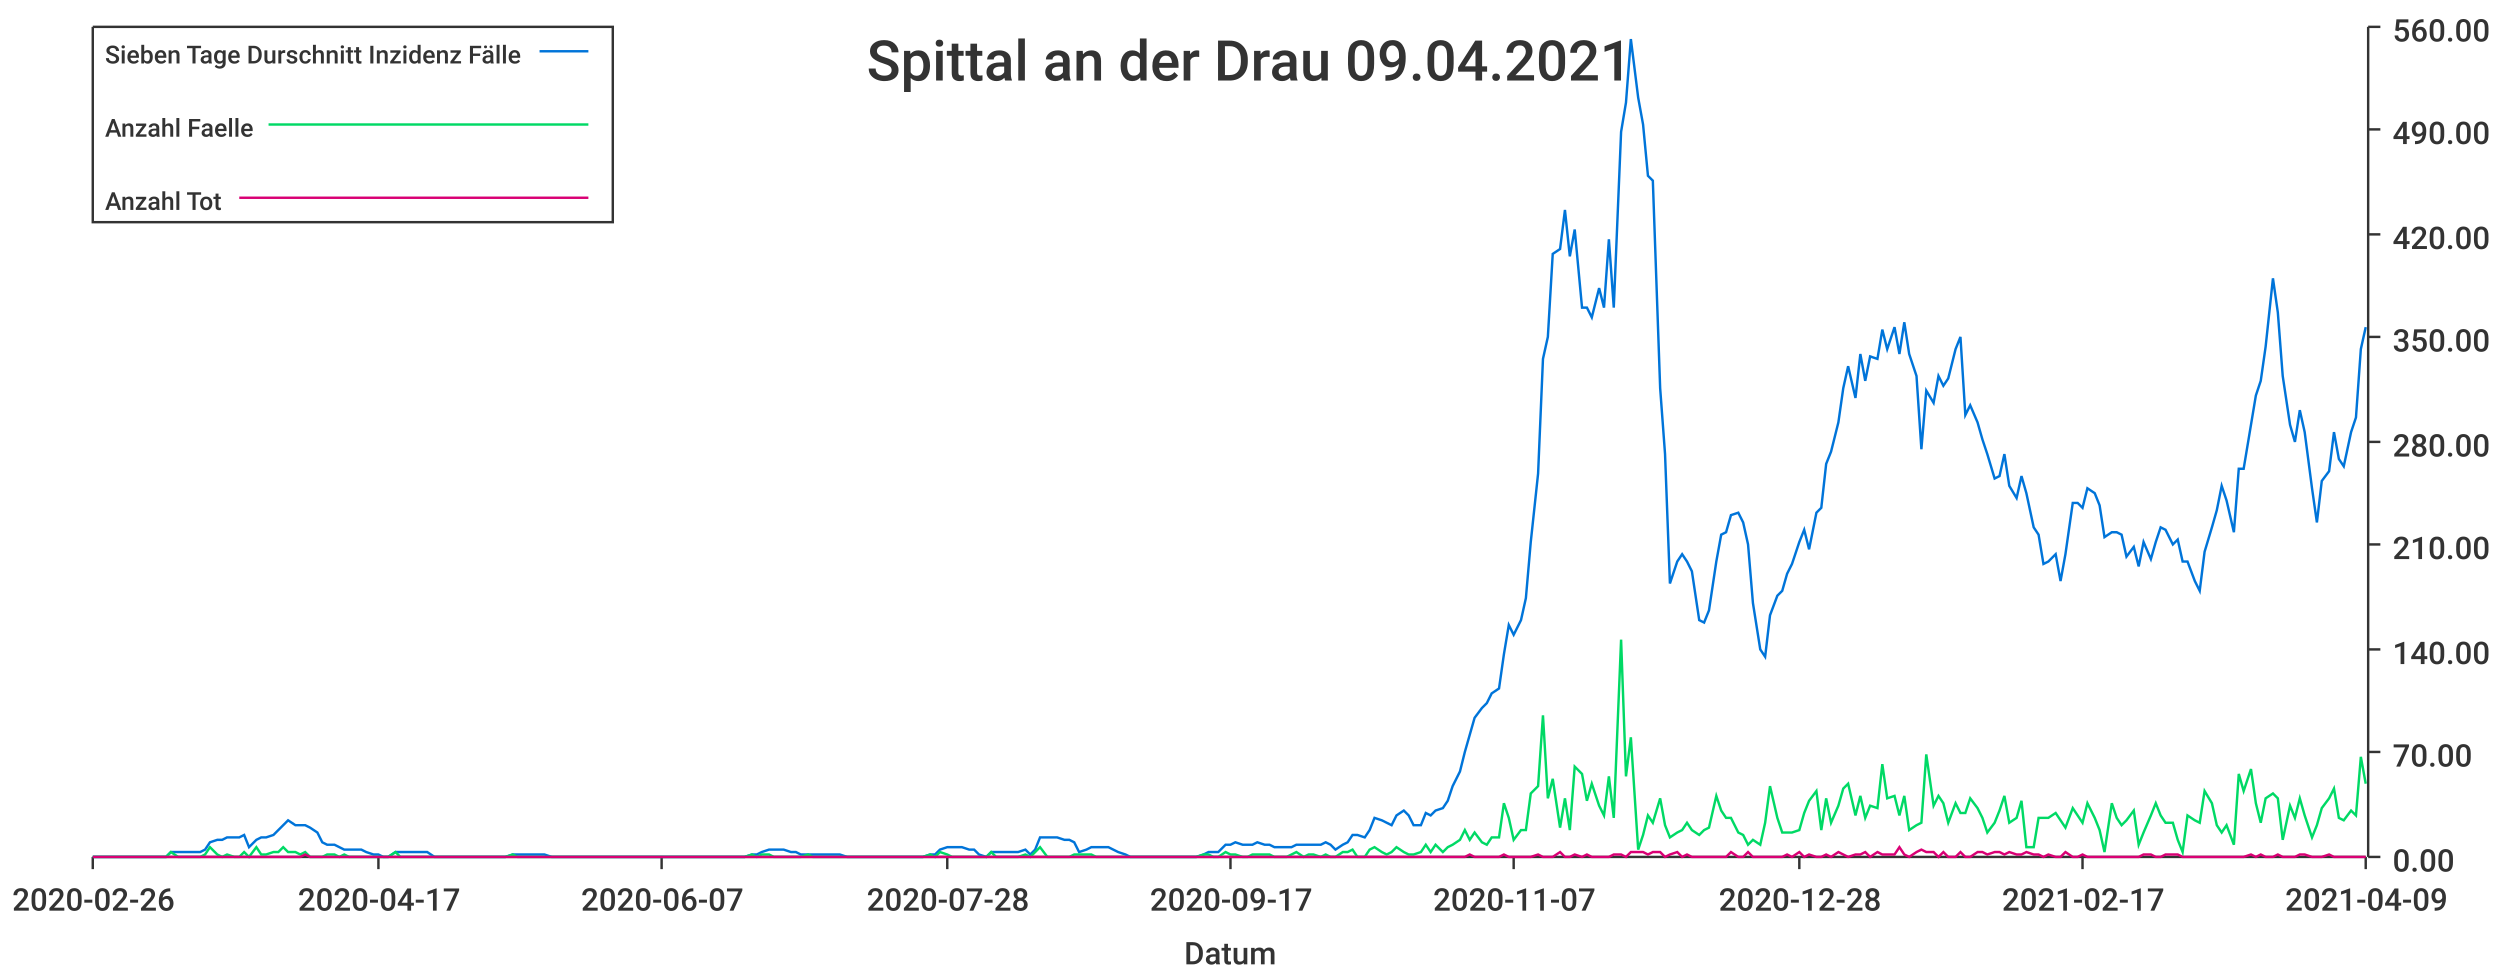
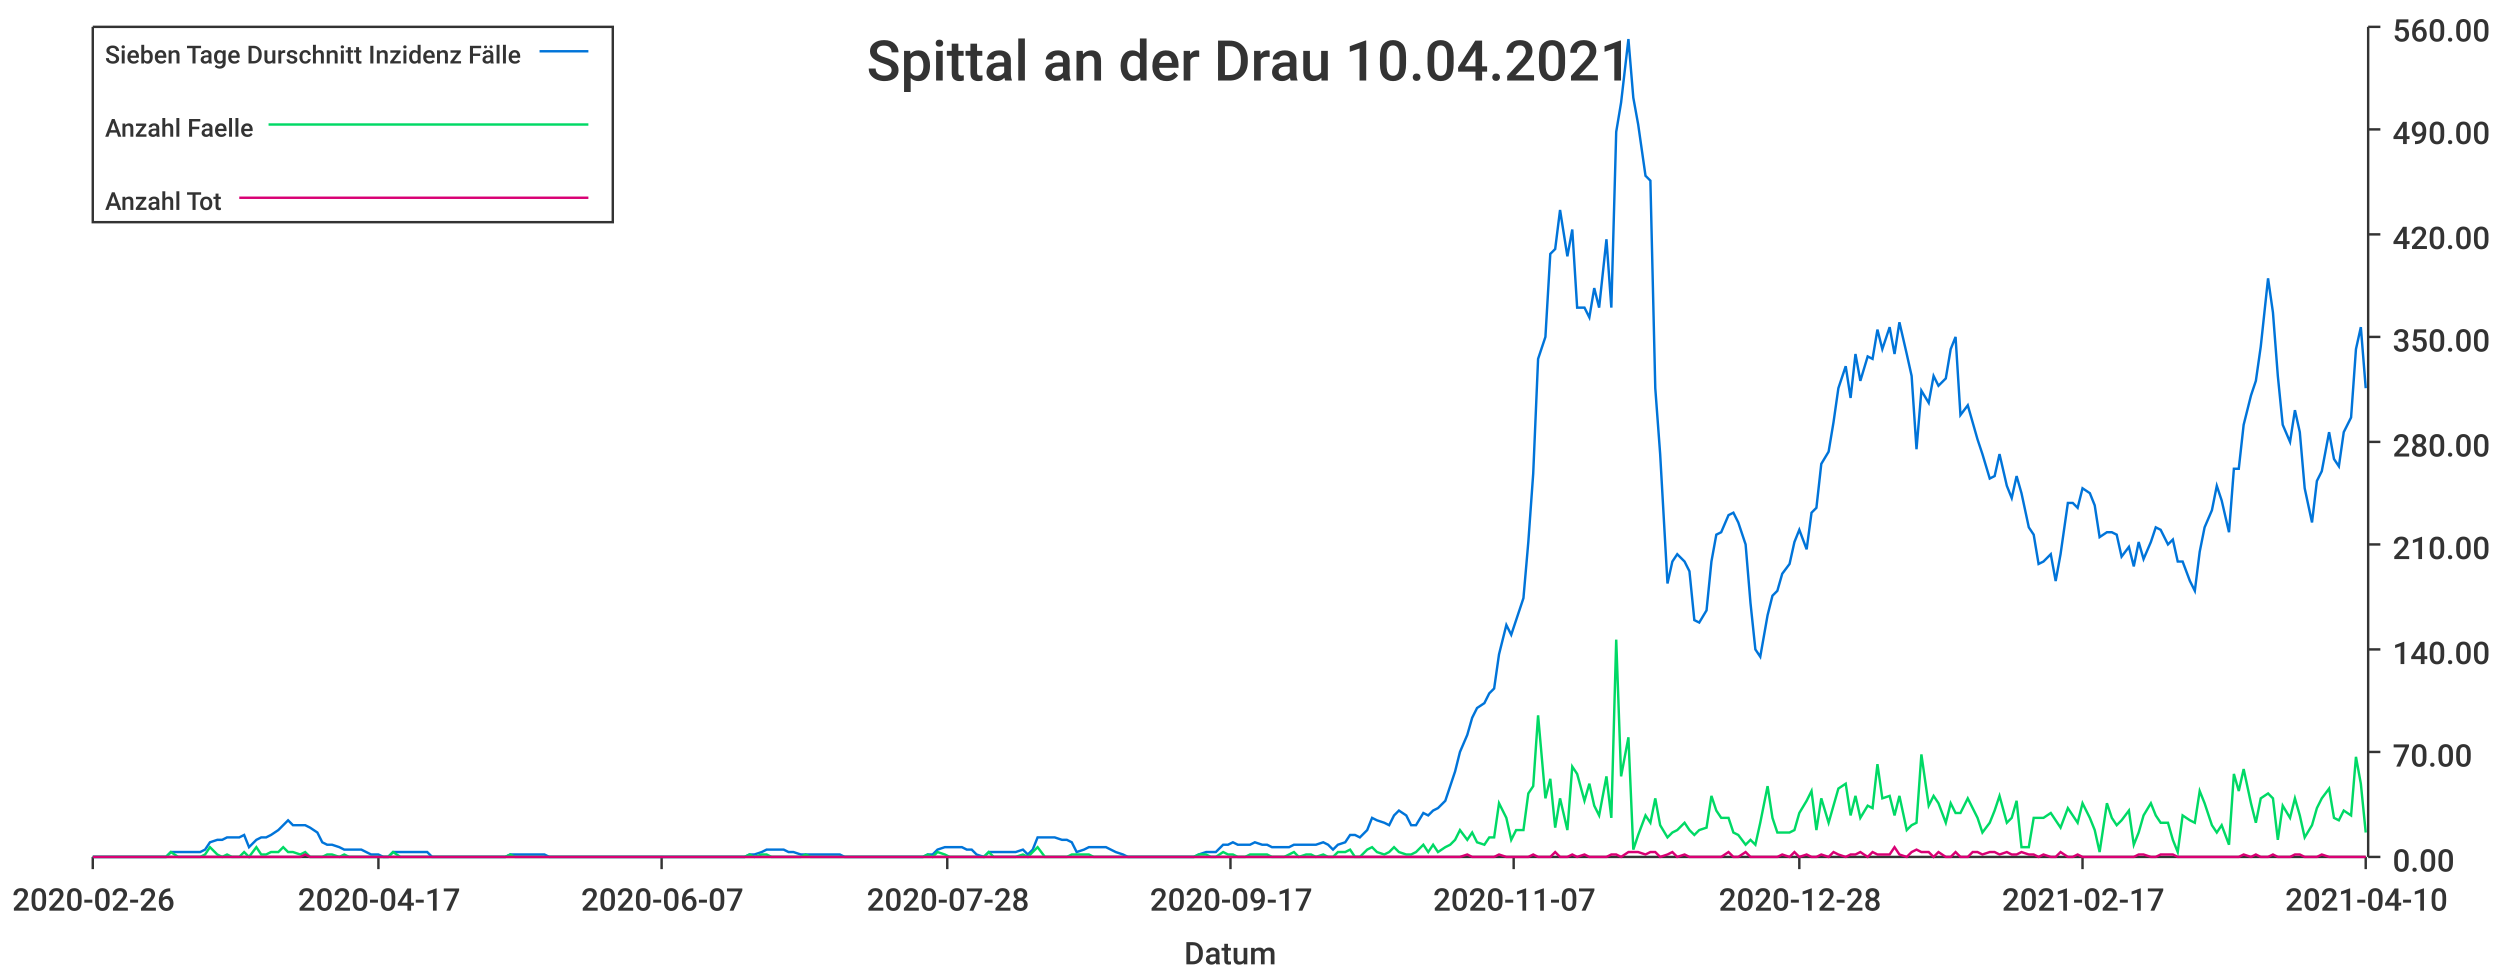
<svg xmlns="http://www.w3.org/2000/svg" width="1024" height="400">\n<path d="M 0 0 L 1024 0 L 1024 400 L 0 400 L 0 0" style="stroke-width:0;stroke:rgba(255,255,255,1.0);fill:rgba(255,255,255,1.0)" />
  <path d="M 38 11 L 969 11 L 969 351 L 38 351 L 38 11" style="stroke-width:0;stroke:rgba(255,255,255,1.0);fill:rgba(255,255,255,1.0)" />
  <path d="M 38 351 L 969 351" style="stroke-width:1;stroke:rgba(51,51,51,1.0);fill:none" />
  <path d="M 38 351 L 38 356" style="stroke-width:1;stroke:rgba(51,51,51,1.0);fill:none" />
  <text x="5" y="373" style="stroke-width:0;stroke:none;fill:rgba(51,51,51,1.0);font-size:12.8px;font-family:'Roboto Medium',sans-serif">2020-02-26</text>
  <path d="M 155 351 L 155 356" style="stroke-width:1;stroke:rgba(51,51,51,1.0);fill:none" />
  <text x="122" y="373" style="stroke-width:0;stroke:none;fill:rgba(51,51,51,1.0);font-size:12.8px;font-family:'Roboto Medium',sans-serif">2020-04-17</text>
  <path d="M 271 351 L 271 356" style="stroke-width:1;stroke:rgba(51,51,51,1.0);fill:none" />
  <text x="238" y="373" style="stroke-width:0;stroke:none;fill:rgba(51,51,51,1.0);font-size:12.8px;font-family:'Roboto Medium',sans-serif">2020-06-07</text>
  <path d="M 388 351 L 388 356" style="stroke-width:1;stroke:rgba(51,51,51,1.0);fill:none" />
  <text x="355" y="373" style="stroke-width:0;stroke:none;fill:rgba(51,51,51,1.0);font-size:12.8px;font-family:'Roboto Medium',sans-serif">2020-07-28</text>
  <path d="M 504 351 L 504 356" style="stroke-width:1;stroke:rgba(51,51,51,1.0);fill:none" />
  <text x="471" y="373" style="stroke-width:0;stroke:none;fill:rgba(51,51,51,1.0);font-size:12.8px;font-family:'Roboto Medium',sans-serif">2020-09-17</text>
  <path d="M 620 351 L 620 356" style="stroke-width:1;stroke:rgba(51,51,51,1.0);fill:none" />
  <text x="587" y="373" style="stroke-width:0;stroke:none;fill:rgba(51,51,51,1.0);font-size:12.8px;font-family:'Roboto Medium',sans-serif">2020-11-07</text>
  <path d="M 737 351 L 737 356" style="stroke-width:1;stroke:rgba(51,51,51,1.0);fill:none" />
  <text x="704" y="373" style="stroke-width:0;stroke:none;fill:rgba(51,51,51,1.0);font-size:12.8px;font-family:'Roboto Medium',sans-serif">2020-12-28</text>
  <path d="M 853 351 L 853 356" style="stroke-width:1;stroke:rgba(51,51,51,1.0);fill:none" />
  <text x="820" y="373" style="stroke-width:0;stroke:none;fill:rgba(51,51,51,1.0);font-size:12.8px;font-family:'Roboto Medium',sans-serif">2021-02-17</text>
  <path d="M 969 351 L 969 356" style="stroke-width:1;stroke:rgba(51,51,51,1.0);fill:none" />
-   <text x="936" y="373" style="stroke-width:0;stroke:none;fill:rgba(51,51,51,1.0);font-size:12.8px;font-family:'Roboto Medium',sans-serif">2021-04-09</text>
+   <text x="936" y="373" style="stroke-width:0;stroke:none;fill:rgba(51,51,51,1.0);font-size:12.8px;font-family:'Roboto Medium',sans-serif">2021-04-10</text>
  <text x="485" y="395" style="stroke-width:0;stroke:none;fill:rgba(51,51,51,1.0);font-size:12.8px;font-family:'Roboto Medium',sans-serif">Datum</text>
  <path d="M 970 351 L 970 11" style="stroke-width:1;stroke:rgba(51,51,51,1.0);fill:none" />
  <path d="M 970 351 L 975 351" style="stroke-width:1;stroke:rgba(51,51,51,1.0);fill:none" />
  <text x="980" y="357" style="stroke-width:0;stroke:none;fill:rgba(51,51,51,1.0);font-size:12.8px;font-family:'Roboto Medium',sans-serif">0.00</text>
  <path d="M 970 308 L 975 308" style="stroke-width:1;stroke:rgba(51,51,51,1.0);fill:none" />
  <text x="980" y="314" style="stroke-width:0;stroke:none;fill:rgba(51,51,51,1.0);font-size:12.8px;font-family:'Roboto Medium',sans-serif">70.00</text>
  <path d="M 970 266 L 975 266" style="stroke-width:1;stroke:rgba(51,51,51,1.0);fill:none" />
  <text x="980" y="272" style="stroke-width:0;stroke:none;fill:rgba(51,51,51,1.0);font-size:12.8px;font-family:'Roboto Medium',sans-serif">140.00</text>
  <path d="M 970 223 L 975 223" style="stroke-width:1;stroke:rgba(51,51,51,1.0);fill:none" />
  <text x="980" y="229" style="stroke-width:0;stroke:none;fill:rgba(51,51,51,1.0);font-size:12.8px;font-family:'Roboto Medium',sans-serif">210.00</text>
  <path d="M 970 181 L 975 181" style="stroke-width:1;stroke:rgba(51,51,51,1.0);fill:none" />
  <text x="980" y="187" style="stroke-width:0;stroke:none;fill:rgba(51,51,51,1.0);font-size:12.8px;font-family:'Roboto Medium',sans-serif">280.00</text>
  <path d="M 970 138 L 975 138" style="stroke-width:1;stroke:rgba(51,51,51,1.0);fill:none" />
  <text x="980" y="144" style="stroke-width:0;stroke:none;fill:rgba(51,51,51,1.0);font-size:12.8px;font-family:'Roboto Medium',sans-serif">350.00</text>
  <path d="M 970 96 L 975 96" style="stroke-width:1;stroke:rgba(51,51,51,1.0);fill:none" />
  <text x="980" y="102" style="stroke-width:0;stroke:none;fill:rgba(51,51,51,1.0);font-size:12.8px;font-family:'Roboto Medium',sans-serif">420.00</text>
  <path d="M 970 53 L 975 53" style="stroke-width:1;stroke:rgba(51,51,51,1.0);fill:none" />
  <text x="980" y="59" style="stroke-width:0;stroke:none;fill:rgba(51,51,51,1.0);font-size:12.8px;font-family:'Roboto Medium',sans-serif">490.00</text>
  <path d="M 970 11 L 975 11" style="stroke-width:1;stroke:rgba(51,51,51,1.0);fill:none" />
  <text x="980" y="17" style="stroke-width:0;stroke:none;fill:rgba(51,51,51,1.0);font-size:12.8px;font-family:'Roboto Medium',sans-serif">560.00</text>
-   <path d="M 38 351 L 41 351 L 43 351 L 45 351 L 48 351 L 50 351 L 52 351 L 54 351 L 57 351 L 59 351 L 61 351 L 64 351 L 66 351 L 68 351 L 70 349 L 73 349 L 75 349 L 77 349 L 80 349 L 82 349 L 84 348 L 86 345 L 89 344 L 91 344 L 93 343 L 96 343 L 98 343 L 100 342 L 102 347 L 105 344 L 107 343 L 109 343 L 112 342 L 114 340 L 116 338 L 118 336 L 121 338 L 123 338 L 125 338 L 127 339 L 130 341 L 132 345 L 134 346 L 137 346 L 139 347 L 141 348 L 143 348 L 146 348 L 148 348 L 150 349 L 153 350 L 155 350 L 157 351 L 159 351 L 162 349 L 164 349 L 166 349 L 169 349 L 171 349 L 173 349 L 175 349 L 178 351 L 180 351 L 182 351 L 185 351 L 187 351 L 189 351 L 191 351 L 194 351 L 196 351 L 198 351 L 201 351 L 203 351 L 205 351 L 207 351 L 210 350 L 212 350 L 214 350 L 216 350 L 219 350 L 221 350 L 223 350 L 226 351 L 228 351 L 230 351 L 232 351 L 235 351 L 237 351 L 239 351 L 242 351 L 244 351 L 246 351 L 248 351 L 251 351 L 253 351 L 255 351 L 258 351 L 260 351 L 262 351 L 264 351 L 267 351 L 269 351 L 271 351 L 274 351 L 276 351 L 278 351 L 280 351 L 283 351 L 285 351 L 287 351 L 290 351 L 292 351 L 294 351 L 296 351 L 299 351 L 301 351 L 303 351 L 305 351 L 308 350 L 310 350 L 312 349 L 315 348 L 317 348 L 319 348 L 321 348 L 324 349 L 326 349 L 328 350 L 331 350 L 333 350 L 335 350 L 337 350 L 340 350 L 342 350 L 344 350 L 347 351 L 349 351 L 351 351 L 353 351 L 356 351 L 358 351 L 360 351 L 363 351 L 365 351 L 367 351 L 369 351 L 372 351 L 374 351 L 376 351 L 378 351 L 381 350 L 383 350 L 385 348 L 388 347 L 390 347 L 392 347 L 394 347 L 397 348 L 399 348 L 401 350 L 404 351 L 406 349 L 408 349 L 410 349 L 413 349 L 415 349 L 417 349 L 420 348 L 422 350 L 424 348 L 426 343 L 429 343 L 431 343 L 433 343 L 436 344 L 438 344 L 440 345 L 442 349 L 445 348 L 447 347 L 449 347 L 452 347 L 454 347 L 456 348 L 458 349 L 461 350 L 463 351 L 465 351 L 467 351 L 470 351 L 472 351 L 474 351 L 477 351 L 479 351 L 481 351 L 483 351 L 486 351 L 488 351 L 490 351 L 493 350 L 495 349 L 497 349 L 499 349 L 502 346 L 504 346 L 506 345 L 509 346 L 511 346 L 513 346 L 515 345 L 518 346 L 520 346 L 522 347 L 525 347 L 527 347 L 529 347 L 531 346 L 534 346 L 536 346 L 538 346 L 541 346 L 543 345 L 545 346 L 547 348 L 550 346 L 552 345 L 554 342 L 556 342 L 559 343 L 561 340 L 563 335 L 566 336 L 568 337 L 570 338 L 572 334 L 575 332 L 577 334 L 579 338 L 582 338 L 584 333 L 586 334 L 588 332 L 591 331 L 593 328 L 595 322 L 598 316 L 600 308 L 602 301 L 604 294 L 607 290 L 609 288 L 611 284 L 614 282 L 616 268 L 618 256 L 620 260 L 623 254 L 625 245 L 627 222 L 630 194 L 632 147 L 634 138 L 636 104 L 639 102 L 641 86 L 643 105 L 645 94 L 648 126 L 650 126 L 652 130 L 655 118 L 657 126 L 659 98 L 661 126 L 664 54 L 666 42 L 668 16 L 671 40 L 673 51 L 675 72 L 677 74 L 680 159 L 682 186 L 684 239 L 687 230 L 689 227 L 691 230 L 693 234 L 696 254 L 698 255 L 700 250 L 703 230 L 705 219 L 707 218 L 709 211 L 712 210 L 714 214 L 716 223 L 718 247 L 721 266 L 723 269 L 725 252 L 728 244 L 730 242 L 732 235 L 734 231 L 737 222 L 739 217 L 741 225 L 744 210 L 746 208 L 748 190 L 750 185 L 753 173 L 755 159 L 757 150 L 760 163 L 762 145 L 764 156 L 766 146 L 769 147 L 771 135 L 773 143 L 776 134 L 778 145 L 780 132 L 782 145 L 785 154 L 787 184 L 789 160 L 792 165 L 794 154 L 796 158 L 798 155 L 801 143 L 803 138 L 805 170 L 807 166 L 810 173 L 812 180 L 814 186 L 817 196 L 819 195 L 821 186 L 823 199 L 826 204 L 828 195 L 830 202 L 833 216 L 835 219 L 837 231 L 839 230 L 842 227 L 844 238 L 846 227 L 849 206 L 851 206 L 853 208 L 855 200 L 858 202 L 860 207 L 862 220 L 865 218 L 867 218 L 869 219 L 871 228 L 874 224 L 876 232 L 878 222 L 881 229 L 883 222 L 885 216 L 887 217 L 890 223 L 892 221 L 894 230 L 896 230 L 899 238 L 901 242 L 903 226 L 906 216 L 908 209 L 910 199 L 912 205 L 915 218 L 917 192 L 919 192 L 922 174 L 924 162 L 926 156 L 928 142 L 931 114 L 933 128 L 935 154 L 938 174 L 940 181 L 942 168 L 944 177 L 947 200 L 949 214 L 951 197 L 954 193 L 956 177 L 958 188 L 960 191 L 963 177 L 965 171 L 967 143 L 969 134" style="stroke-width:1;stroke:rgba(0,116,217,1.0);fill:none" />
-   <path d="M 38 351 L 41 351 L 43 351 L 45 351 L 48 351 L 50 351 L 52 351 L 54 351 L 57 351 L 59 351 L 61 351 L 64 351 L 66 351 L 68 351 L 70 349 L 73 351 L 75 351 L 77 351 L 80 351 L 82 351 L 84 350 L 86 347 L 89 350 L 91 351 L 93 350 L 96 351 L 98 351 L 100 349 L 102 351 L 105 347 L 107 350 L 109 350 L 112 349 L 114 349 L 116 347 L 118 349 L 121 349 L 123 350 L 125 349 L 127 351 L 130 351 L 132 351 L 134 350 L 137 350 L 139 351 L 141 350 L 143 351 L 146 351 L 148 351 L 150 351 L 153 351 L 155 351 L 157 351 L 159 351 L 162 349 L 164 351 L 166 351 L 169 351 L 171 351 L 173 351 L 175 351 L 178 351 L 180 351 L 182 351 L 185 351 L 187 351 L 189 351 L 191 351 L 194 351 L 196 351 L 198 351 L 201 351 L 203 351 L 205 351 L 207 351 L 210 350 L 212 351 L 214 351 L 216 351 L 219 351 L 221 351 L 223 351 L 226 351 L 228 351 L 230 351 L 232 351 L 235 351 L 237 351 L 239 351 L 242 351 L 244 351 L 246 351 L 248 351 L 251 351 L 253 351 L 255 351 L 258 351 L 260 351 L 262 351 L 264 351 L 267 351 L 269 351 L 271 351 L 274 351 L 276 351 L 278 351 L 280 351 L 283 351 L 285 351 L 287 351 L 290 351 L 292 351 L 294 351 L 296 351 L 299 351 L 301 351 L 303 351 L 305 351 L 308 350 L 310 351 L 312 350 L 315 350 L 317 351 L 319 351 L 321 351 L 324 351 L 326 351 L 328 351 L 331 350 L 333 351 L 335 351 L 337 351 L 340 351 L 342 351 L 344 351 L 347 351 L 349 351 L 351 351 L 353 351 L 356 351 L 358 351 L 360 351 L 363 351 L 365 351 L 367 351 L 369 351 L 372 351 L 374 351 L 376 351 L 378 351 L 381 350 L 383 351 L 385 349 L 388 350 L 390 351 L 392 351 L 394 351 L 397 351 L 399 351 L 401 351 L 404 351 L 406 349 L 408 351 L 410 351 L 413 351 L 415 351 L 417 351 L 420 350 L 422 351 L 424 349 L 426 347 L 429 351 L 431 351 L 433 351 L 436 351 L 438 351 L 440 350 L 442 350 L 445 350 L 447 350 L 449 351 L 452 351 L 454 351 L 456 351 L 458 351 L 461 351 L 463 351 L 465 351 L 467 351 L 470 351 L 472 351 L 474 351 L 477 351 L 479 351 L 481 351 L 483 351 L 486 351 L 488 351 L 490 351 L 493 350 L 495 350 L 497 351 L 499 351 L 502 349 L 504 350 L 506 350 L 509 351 L 511 351 L 513 350 L 515 350 L 518 350 L 520 350 L 522 351 L 525 351 L 527 351 L 529 350 L 531 349 L 534 351 L 536 350 L 538 350 L 541 351 L 543 350 L 545 351 L 547 351 L 550 349 L 552 349 L 554 348 L 556 351 L 559 351 L 561 348 L 563 347 L 566 349 L 568 350 L 570 349 L 572 347 L 575 349 L 577 350 L 579 350 L 582 349 L 584 346 L 586 349 L 588 346 L 591 349 L 593 347 L 595 346 L 598 344 L 600 340 L 602 344 L 604 341 L 607 345 L 609 346 L 611 343 L 614 343 L 616 329 L 618 335 L 620 344 L 623 340 L 625 340 L 627 325 L 630 322 L 632 293 L 634 327 L 636 319 L 639 339 L 641 327 L 643 340 L 645 314 L 648 317 L 650 328 L 652 321 L 655 330 L 657 334 L 659 318 L 661 335 L 664 262 L 666 318 L 668 302 L 671 348 L 673 342 L 675 334 L 677 337 L 680 327 L 682 338 L 684 343 L 687 341 L 689 340 L 691 337 L 693 340 L 696 342 L 698 340 L 700 339 L 703 326 L 705 332 L 707 335 L 709 335 L 712 341 L 714 342 L 716 346 L 718 344 L 721 346 L 723 337 L 725 322 L 728 335 L 730 341 L 732 341 L 734 341 L 737 340 L 739 333 L 741 328 L 744 324 L 746 340 L 748 327 L 750 337 L 753 330 L 755 323 L 757 321 L 760 334 L 762 326 L 764 335 L 766 330 L 769 331 L 771 313 L 773 327 L 776 326 L 778 334 L 780 326 L 782 340 L 785 338 L 787 337 L 789 309 L 792 330 L 794 326 L 796 329 L 798 337 L 801 329 L 803 333 L 805 333 L 807 327 L 810 331 L 812 335 L 814 341 L 817 337 L 819 332 L 821 326 L 823 337 L 826 335 L 828 328 L 830 347 L 833 347 L 835 335 L 837 335 L 839 335 L 842 333 L 844 336 L 846 339 L 849 331 L 851 334 L 853 337 L 855 329 L 858 335 L 860 340 L 862 349 L 865 329 L 867 335 L 869 338 L 871 336 L 874 332 L 876 346 L 878 341 L 881 334 L 883 329 L 885 334 L 887 337 L 890 337 L 892 344 L 894 349 L 896 334 L 899 336 L 901 337 L 903 324 L 906 329 L 908 338 L 910 341 L 912 338 L 915 346 L 917 317 L 919 324 L 922 315 L 924 329 L 926 337 L 928 327 L 931 325 L 933 327 L 935 344 L 938 330 L 940 335 L 942 327 L 944 334 L 947 343 L 949 338 L 951 331 L 954 327 L 956 323 L 958 335 L 960 336 L 963 332 L 965 334 L 967 310 L 969 321" style="stroke-width:1;stroke:rgba(0,217,101,1.0);fill:none" />
-   <path d="M 38 351 L 41 351 L 43 351 L 45 351 L 48 351 L 50 351 L 52 351 L 54 351 L 57 351 L 59 351 L 61 351 L 64 351 L 66 351 L 68 351 L 70 351 L 73 351 L 75 351 L 77 351 L 80 351 L 82 351 L 84 351 L 86 351 L 89 351 L 91 351 L 93 351 L 96 351 L 98 351 L 100 351 L 102 351 L 105 351 L 107 351 L 109 351 L 112 351 L 114 351 L 116 351 L 118 351 L 121 351 L 123 351 L 125 350 L 127 351 L 130 351 L 132 351 L 134 351 L 137 351 L 139 351 L 141 351 L 143 351 L 146 351 L 148 351 L 150 351 L 153 351 L 155 351 L 157 351 L 159 351 L 162 351 L 164 351 L 166 351 L 169 351 L 171 351 L 173 351 L 175 351 L 178 351 L 180 351 L 182 351 L 185 351 L 187 351 L 189 351 L 191 351 L 194 351 L 196 351 L 198 351 L 201 351 L 203 351 L 205 351 L 207 351 L 210 351 L 212 351 L 214 351 L 216 351 L 219 351 L 221 351 L 223 351 L 226 351 L 228 351 L 230 351 L 232 351 L 235 351 L 237 351 L 239 351 L 242 351 L 244 351 L 246 351 L 248 351 L 251 351 L 253 351 L 255 351 L 258 351 L 260 351 L 262 351 L 264 351 L 267 351 L 269 351 L 271 351 L 274 351 L 276 351 L 278 351 L 280 351 L 283 351 L 285 351 L 287 351 L 290 351 L 292 351 L 294 351 L 296 351 L 299 351 L 301 351 L 303 351 L 305 351 L 308 351 L 310 351 L 312 351 L 315 351 L 317 351 L 319 351 L 321 351 L 324 351 L 326 351 L 328 351 L 331 351 L 333 351 L 335 351 L 337 351 L 340 351 L 342 351 L 344 351 L 347 351 L 349 351 L 351 351 L 353 351 L 356 351 L 358 351 L 360 351 L 363 351 L 365 351 L 367 351 L 369 351 L 372 351 L 374 351 L 376 351 L 378 351 L 381 351 L 383 351 L 385 351 L 388 351 L 390 351 L 392 351 L 394 351 L 397 351 L 399 351 L 401 351 L 404 351 L 406 351 L 408 351 L 410 351 L 413 351 L 415 351 L 417 351 L 420 351 L 422 351 L 424 351 L 426 351 L 429 351 L 431 351 L 433 351 L 436 351 L 438 351 L 440 351 L 442 351 L 445 351 L 447 351 L 449 351 L 452 351 L 454 351 L 456 351 L 458 351 L 461 351 L 463 351 L 465 351 L 467 351 L 470 351 L 472 351 L 474 351 L 477 351 L 479 351 L 481 351 L 483 351 L 486 351 L 488 351 L 490 351 L 493 351 L 495 351 L 497 351 L 499 351 L 502 351 L 504 351 L 506 351 L 509 351 L 511 351 L 513 351 L 515 351 L 518 351 L 520 351 L 522 351 L 525 351 L 527 351 L 529 351 L 531 351 L 534 351 L 536 351 L 538 351 L 541 351 L 543 351 L 545 351 L 547 351 L 550 351 L 552 351 L 554 351 L 556 351 L 559 351 L 561 351 L 563 351 L 566 351 L 568 351 L 570 351 L 572 351 L 575 351 L 577 351 L 579 351 L 582 351 L 584 351 L 586 351 L 588 351 L 591 351 L 593 351 L 595 351 L 598 351 L 600 351 L 602 350 L 604 351 L 607 351 L 609 351 L 611 351 L 614 351 L 616 350 L 618 351 L 620 351 L 623 351 L 625 351 L 627 351 L 630 350 L 632 351 L 634 351 L 636 351 L 639 349 L 641 351 L 643 351 L 645 350 L 648 351 L 650 350 L 652 351 L 655 351 L 657 351 L 659 351 L 661 350 L 664 350 L 666 351 L 668 349 L 671 349 L 673 349 L 675 350 L 677 349 L 680 349 L 682 351 L 684 350 L 687 349 L 689 351 L 691 350 L 693 351 L 696 351 L 698 351 L 700 351 L 703 351 L 705 351 L 707 351 L 709 349 L 712 351 L 714 351 L 716 349 L 718 351 L 721 351 L 723 351 L 725 351 L 728 351 L 730 351 L 732 350 L 734 351 L 737 349 L 739 351 L 741 350 L 744 351 L 746 351 L 748 350 L 750 351 L 753 349 L 755 350 L 757 351 L 760 350 L 762 350 L 764 349 L 766 351 L 769 349 L 771 350 L 773 350 L 776 350 L 778 347 L 780 350 L 782 351 L 785 349 L 787 348 L 789 349 L 792 349 L 794 351 L 796 349 L 798 351 L 801 351 L 803 349 L 805 351 L 807 351 L 810 349 L 812 349 L 814 350 L 817 349 L 819 349 L 821 350 L 823 349 L 826 350 L 828 350 L 830 349 L 833 350 L 835 350 L 837 351 L 839 350 L 842 351 L 844 351 L 846 349 L 849 351 L 851 351 L 853 350 L 855 351 L 858 351 L 860 351 L 862 351 L 865 351 L 867 351 L 869 351 L 871 351 L 874 351 L 876 351 L 878 350 L 881 350 L 883 351 L 885 351 L 887 350 L 890 350 L 892 350 L 894 351 L 896 351 L 899 351 L 901 351 L 903 351 L 906 351 L 908 351 L 910 351 L 912 351 L 915 351 L 917 351 L 919 351 L 922 350 L 924 351 L 926 350 L 928 351 L 931 351 L 933 350 L 935 351 L 938 351 L 940 351 L 942 350 L 944 350 L 947 351 L 949 351 L 951 351 L 954 350 L 956 351 L 958 351 L 960 351 L 963 351 L 965 351 L 967 351 L 969 351" style="stroke-width:1;stroke:rgba(217,0,116,1.0);fill:none" />
-   <text x="355" y="33" style="stroke-width:0;stroke:none;fill:rgba(51,51,51,1.0);font-size:23.0px;font-family:'Roboto Medium',sans-serif">Spittal an der Drau 09.04.2021</text>
+   <path d="M 38 351 L 41 351 L 43 351 L 45 351 L 48 351 L 50 351 L 52 351 L 54 351 L 57 351 L 59 351 L 61 351 L 64 351 L 66 351 L 68 351 L 70 349 L 73 349 L 75 349 L 77 349 L 79 349 L 82 349 L 84 348 L 86 345 L 89 344 L 91 344 L 93 343 L 95 343 L 98 343 L 100 342 L 102 347 L 105 344 L 107 343 L 109 343 L 111 342 L 114 340 L 116 338 L 118 336 L 120 338 L 123 338 L 125 338 L 127 339 L 130 341 L 132 345 L 134 346 L 136 346 L 139 347 L 141 348 L 143 348 L 145 348 L 148 348 L 150 349 L 152 350 L 155 350 L 157 351 L 159 351 L 161 349 L 164 349 L 166 349 L 168 349 L 171 349 L 173 349 L 175 349 L 177 351 L 180 351 L 182 351 L 184 351 L 186 351 L 189 351 L 191 351 L 193 351 L 196 351 L 198 351 L 200 351 L 202 351 L 205 351 L 207 351 L 209 350 L 211 350 L 214 350 L 216 350 L 218 350 L 221 350 L 223 350 L 225 351 L 227 351 L 230 351 L 232 351 L 234 351 L 237 351 L 239 351 L 241 351 L 243 351 L 246 351 L 248 351 L 250 351 L 252 351 L 255 351 L 257 351 L 259 351 L 262 351 L 264 351 L 266 351 L 268 351 L 271 351 L 273 351 L 275 351 L 278 351 L 280 351 L 282 351 L 284 351 L 287 351 L 289 351 L 291 351 L 293 351 L 296 351 L 298 351 L 300 351 L 303 351 L 305 351 L 307 350 L 309 350 L 312 349 L 314 348 L 316 348 L 318 348 L 321 348 L 323 349 L 325 349 L 328 350 L 330 350 L 332 350 L 334 350 L 337 350 L 339 350 L 341 350 L 344 350 L 346 351 L 348 351 L 350 351 L 353 351 L 355 351 L 357 351 L 359 351 L 362 351 L 364 351 L 366 351 L 369 351 L 371 351 L 373 351 L 375 351 L 378 351 L 380 350 L 382 350 L 384 348 L 387 347 L 389 347 L 391 347 L 394 347 L 396 348 L 398 348 L 400 350 L 403 351 L 405 349 L 407 349 L 410 349 L 412 349 L 414 349 L 416 349 L 419 348 L 421 350 L 423 348 L 425 343 L 428 343 L 430 343 L 432 343 L 435 344 L 437 344 L 439 345 L 441 349 L 444 348 L 446 347 L 448 347 L 451 347 L 453 347 L 455 348 L 457 349 L 460 350 L 462 351 L 464 351 L 466 351 L 469 351 L 471 351 L 473 351 L 476 351 L 478 351 L 480 351 L 482 351 L 485 351 L 487 351 L 489 351 L 491 350 L 494 349 L 496 349 L 498 349 L 501 346 L 503 346 L 505 345 L 507 346 L 510 346 L 512 346 L 514 345 L 517 346 L 519 346 L 521 347 L 523 347 L 526 347 L 528 347 L 530 346 L 532 346 L 535 346 L 537 346 L 539 346 L 542 345 L 544 346 L 546 348 L 548 346 L 551 345 L 553 342 L 555 342 L 557 343 L 560 340 L 562 335 L 564 336 L 567 337 L 569 338 L 571 334 L 573 332 L 576 334 L 578 338 L 580 338 L 583 333 L 585 334 L 587 332 L 589 331 L 592 328 L 594 322 L 596 316 L 598 308 L 601 301 L 603 294 L 605 290 L 608 288 L 610 284 L 612 282 L 614 268 L 617 256 L 619 260 L 621 254 L 624 245 L 626 222 L 628 194 L 630 147 L 633 138 L 635 104 L 637 102 L 639 86 L 642 105 L 644 94 L 646 126 L 649 126 L 651 130 L 653 118 L 655 126 L 658 98 L 660 126 L 662 54 L 664 42 L 667 16 L 669 40 L 671 51 L 674 72 L 676 74 L 678 159 L 680 186 L 683 239 L 685 230 L 687 227 L 690 230 L 692 234 L 694 254 L 696 255 L 699 250 L 701 230 L 703 219 L 705 218 L 708 211 L 710 210 L 712 214 L 715 223 L 717 247 L 719 266 L 721 269 L 724 252 L 726 244 L 728 242 L 730 235 L 733 231 L 735 222 L 737 217 L 740 225 L 742 210 L 744 208 L 746 190 L 749 185 L 751 173 L 753 159 L 756 150 L 758 163 L 760 145 L 762 156 L 765 146 L 767 147 L 769 135 L 771 143 L 774 134 L 776 145 L 778 132 L 781 145 L 783 154 L 785 184 L 787 160 L 790 165 L 792 154 L 794 158 L 797 155 L 799 143 L 801 138 L 803 170 L 806 166 L 808 173 L 810 180 L 812 186 L 815 196 L 817 195 L 819 186 L 822 199 L 824 204 L 826 195 L 828 202 L 831 216 L 833 219 L 835 231 L 837 230 L 840 227 L 842 238 L 844 227 L 847 206 L 849 206 L 851 208 L 853 200 L 856 202 L 858 207 L 860 220 L 863 218 L 865 218 L 867 219 L 869 228 L 872 224 L 874 232 L 876 222 L 878 229 L 881 222 L 883 216 L 885 217 L 888 223 L 890 221 L 892 230 L 894 230 L 897 238 L 899 242 L 901 226 L 903 216 L 906 209 L 908 199 L 910 205 L 913 218 L 915 192 L 917 192 L 919 174 L 922 162 L 924 156 L 926 142 L 929 114 L 931 128 L 933 154 L 935 174 L 938 181 L 940 168 L 942 177 L 944 200 L 947 214 L 949 197 L 951 193 L 954 177 L 956 188 L 958 191 L 960 177 L 963 171 L 965 143 L 967 134 L 969 159" style="stroke-width:1;stroke:rgba(0,116,217,1.0);fill:none" />
+   <path d="M 38 351 L 41 351 L 43 351 L 45 351 L 48 351 L 50 351 L 52 351 L 54 351 L 57 351 L 59 351 L 61 351 L 64 351 L 66 351 L 68 351 L 70 349 L 73 351 L 75 351 L 77 351 L 79 351 L 82 351 L 84 350 L 86 347 L 89 350 L 91 351 L 93 350 L 95 351 L 98 351 L 100 349 L 102 351 L 105 347 L 107 350 L 109 350 L 111 349 L 114 349 L 116 347 L 118 349 L 120 349 L 123 350 L 125 349 L 127 351 L 130 351 L 132 351 L 134 350 L 136 350 L 139 351 L 141 350 L 143 351 L 145 351 L 148 351 L 150 351 L 152 351 L 155 351 L 157 351 L 159 351 L 161 349 L 164 351 L 166 351 L 168 351 L 171 351 L 173 351 L 175 351 L 177 351 L 180 351 L 182 351 L 184 351 L 186 351 L 189 351 L 191 351 L 193 351 L 196 351 L 198 351 L 200 351 L 202 351 L 205 351 L 207 351 L 209 350 L 211 351 L 214 351 L 216 351 L 218 351 L 221 351 L 223 351 L 225 351 L 227 351 L 230 351 L 232 351 L 234 351 L 237 351 L 239 351 L 241 351 L 243 351 L 246 351 L 248 351 L 250 351 L 252 351 L 255 351 L 257 351 L 259 351 L 262 351 L 264 351 L 266 351 L 268 351 L 271 351 L 273 351 L 275 351 L 278 351 L 280 351 L 282 351 L 284 351 L 287 351 L 289 351 L 291 351 L 293 351 L 296 351 L 298 351 L 300 351 L 303 351 L 305 351 L 307 350 L 309 351 L 312 350 L 314 350 L 316 351 L 318 351 L 321 351 L 323 351 L 325 351 L 328 351 L 330 350 L 332 351 L 334 351 L 337 351 L 339 351 L 341 351 L 344 351 L 346 351 L 348 351 L 350 351 L 353 351 L 355 351 L 357 351 L 359 351 L 362 351 L 364 351 L 366 351 L 369 351 L 371 351 L 373 351 L 375 351 L 378 351 L 380 350 L 382 351 L 384 349 L 387 350 L 389 351 L 391 351 L 394 351 L 396 351 L 398 351 L 400 351 L 403 351 L 405 349 L 407 351 L 410 351 L 412 351 L 414 351 L 416 351 L 419 350 L 421 351 L 423 349 L 425 347 L 428 351 L 430 351 L 432 351 L 435 351 L 437 351 L 439 350 L 441 350 L 444 350 L 446 350 L 448 351 L 451 351 L 453 351 L 455 351 L 457 351 L 460 351 L 462 351 L 464 351 L 466 351 L 469 351 L 471 351 L 473 351 L 476 351 L 478 351 L 480 351 L 482 351 L 485 351 L 487 351 L 489 351 L 491 350 L 494 350 L 496 351 L 498 351 L 501 349 L 503 350 L 505 350 L 507 351 L 510 351 L 512 350 L 514 350 L 517 350 L 519 350 L 521 351 L 523 351 L 526 351 L 528 350 L 530 349 L 532 351 L 535 350 L 537 350 L 539 351 L 542 350 L 544 351 L 546 351 L 548 349 L 551 349 L 553 348 L 555 351 L 557 351 L 560 348 L 562 347 L 564 349 L 567 350 L 569 349 L 571 347 L 573 349 L 576 350 L 578 350 L 580 349 L 583 346 L 585 349 L 587 346 L 589 349 L 592 347 L 594 346 L 596 344 L 598 340 L 601 344 L 603 341 L 605 345 L 608 346 L 610 343 L 612 343 L 614 329 L 617 335 L 619 344 L 621 340 L 624 340 L 626 325 L 628 322 L 630 293 L 633 327 L 635 319 L 637 339 L 639 327 L 642 340 L 644 314 L 646 317 L 649 328 L 651 321 L 653 330 L 655 334 L 658 318 L 660 335 L 662 262 L 664 318 L 667 302 L 669 348 L 671 342 L 674 334 L 676 337 L 678 327 L 680 338 L 683 343 L 685 341 L 687 340 L 690 337 L 692 340 L 694 342 L 696 340 L 699 339 L 701 326 L 703 332 L 705 335 L 708 335 L 710 341 L 712 342 L 715 346 L 717 344 L 719 346 L 721 337 L 724 322 L 726 335 L 728 341 L 730 341 L 733 341 L 735 340 L 737 333 L 740 328 L 742 324 L 744 340 L 746 327 L 749 337 L 751 330 L 753 323 L 756 321 L 758 334 L 760 326 L 762 335 L 765 330 L 767 331 L 769 313 L 771 327 L 774 326 L 776 334 L 778 326 L 781 340 L 783 338 L 785 337 L 787 309 L 790 330 L 792 326 L 794 329 L 797 337 L 799 329 L 801 333 L 803 333 L 806 327 L 808 331 L 810 335 L 812 341 L 815 337 L 817 332 L 819 326 L 822 337 L 824 335 L 826 328 L 828 347 L 831 347 L 833 335 L 835 335 L 837 335 L 840 333 L 842 336 L 844 339 L 847 331 L 849 334 L 851 337 L 853 329 L 856 335 L 858 340 L 860 349 L 863 329 L 865 335 L 867 338 L 869 336 L 872 332 L 874 346 L 876 341 L 878 334 L 881 329 L 883 334 L 885 337 L 888 337 L 890 344 L 892 349 L 894 334 L 897 336 L 899 337 L 901 324 L 903 329 L 906 338 L 908 341 L 910 338 L 913 346 L 915 317 L 917 324 L 919 315 L 922 329 L 924 337 L 926 327 L 929 325 L 931 327 L 933 344 L 935 330 L 938 335 L 940 327 L 942 334 L 944 343 L 947 338 L 949 331 L 951 327 L 954 323 L 956 335 L 958 336 L 960 332 L 963 334 L 965 310 L 967 321 L 969 341" style="stroke-width:1;stroke:rgba(0,217,101,1.0);fill:none" />
+   <path d="M 38 351 L 41 351 L 43 351 L 45 351 L 48 351 L 50 351 L 52 351 L 54 351 L 57 351 L 59 351 L 61 351 L 64 351 L 66 351 L 68 351 L 70 351 L 73 351 L 75 351 L 77 351 L 79 351 L 82 351 L 84 351 L 86 351 L 89 351 L 91 351 L 93 351 L 95 351 L 98 351 L 100 351 L 102 351 L 105 351 L 107 351 L 109 351 L 111 351 L 114 351 L 116 351 L 118 351 L 120 351 L 123 351 L 125 350 L 127 351 L 130 351 L 132 351 L 134 351 L 136 351 L 139 351 L 141 351 L 143 351 L 145 351 L 148 351 L 150 351 L 152 351 L 155 351 L 157 351 L 159 351 L 161 351 L 164 351 L 166 351 L 168 351 L 171 351 L 173 351 L 175 351 L 177 351 L 180 351 L 182 351 L 184 351 L 186 351 L 189 351 L 191 351 L 193 351 L 196 351 L 198 351 L 200 351 L 202 351 L 205 351 L 207 351 L 209 351 L 211 351 L 214 351 L 216 351 L 218 351 L 221 351 L 223 351 L 225 351 L 227 351 L 230 351 L 232 351 L 234 351 L 237 351 L 239 351 L 241 351 L 243 351 L 246 351 L 248 351 L 250 351 L 252 351 L 255 351 L 257 351 L 259 351 L 262 351 L 264 351 L 266 351 L 268 351 L 271 351 L 273 351 L 275 351 L 278 351 L 280 351 L 282 351 L 284 351 L 287 351 L 289 351 L 291 351 L 293 351 L 296 351 L 298 351 L 300 351 L 303 351 L 305 351 L 307 351 L 309 351 L 312 351 L 314 351 L 316 351 L 318 351 L 321 351 L 323 351 L 325 351 L 328 351 L 330 351 L 332 351 L 334 351 L 337 351 L 339 351 L 341 351 L 344 351 L 346 351 L 348 351 L 350 351 L 353 351 L 355 351 L 357 351 L 359 351 L 362 351 L 364 351 L 366 351 L 369 351 L 371 351 L 373 351 L 375 351 L 378 351 L 380 351 L 382 351 L 384 351 L 387 351 L 389 351 L 391 351 L 394 351 L 396 351 L 398 351 L 400 351 L 403 351 L 405 351 L 407 351 L 410 351 L 412 351 L 414 351 L 416 351 L 419 351 L 421 351 L 423 351 L 425 351 L 428 351 L 430 351 L 432 351 L 435 351 L 437 351 L 439 351 L 441 351 L 444 351 L 446 351 L 448 351 L 451 351 L 453 351 L 455 351 L 457 351 L 460 351 L 462 351 L 464 351 L 466 351 L 469 351 L 471 351 L 473 351 L 476 351 L 478 351 L 480 351 L 482 351 L 485 351 L 487 351 L 489 351 L 491 351 L 494 351 L 496 351 L 498 351 L 501 351 L 503 351 L 505 351 L 507 351 L 510 351 L 512 351 L 514 351 L 517 351 L 519 351 L 521 351 L 523 351 L 526 351 L 528 351 L 530 351 L 532 351 L 535 351 L 537 351 L 539 351 L 542 351 L 544 351 L 546 351 L 548 351 L 551 351 L 553 351 L 555 351 L 557 351 L 560 351 L 562 351 L 564 351 L 567 351 L 569 351 L 571 351 L 573 351 L 576 351 L 578 351 L 580 351 L 583 351 L 585 351 L 587 351 L 589 351 L 592 351 L 594 351 L 596 351 L 598 351 L 601 350 L 603 351 L 605 351 L 608 351 L 610 351 L 612 351 L 614 350 L 617 351 L 619 351 L 621 351 L 624 351 L 626 351 L 628 350 L 630 351 L 633 351 L 635 351 L 637 349 L 639 351 L 642 351 L 644 350 L 646 351 L 649 350 L 651 351 L 653 351 L 655 351 L 658 351 L 660 350 L 662 350 L 664 351 L 667 349 L 669 349 L 671 349 L 674 350 L 676 349 L 678 349 L 680 351 L 683 350 L 685 349 L 687 351 L 690 350 L 692 351 L 694 351 L 696 351 L 699 351 L 701 351 L 703 351 L 705 351 L 708 349 L 710 351 L 712 351 L 715 349 L 717 351 L 719 351 L 721 351 L 724 351 L 726 351 L 728 351 L 730 350 L 733 351 L 735 349 L 737 351 L 740 350 L 742 351 L 744 351 L 746 350 L 749 351 L 751 349 L 753 350 L 756 351 L 758 350 L 760 350 L 762 349 L 765 351 L 767 349 L 769 350 L 771 350 L 774 350 L 776 347 L 778 350 L 781 351 L 783 349 L 785 348 L 787 349 L 790 349 L 792 351 L 794 349 L 797 351 L 799 351 L 801 349 L 803 351 L 806 351 L 808 349 L 810 349 L 812 350 L 815 349 L 817 349 L 819 350 L 822 349 L 824 350 L 826 350 L 828 349 L 831 350 L 833 350 L 835 351 L 837 350 L 840 351 L 842 351 L 844 349 L 847 351 L 849 351 L 851 350 L 853 351 L 856 351 L 858 351 L 860 351 L 863 351 L 865 351 L 867 351 L 869 351 L 872 351 L 874 351 L 876 350 L 878 350 L 881 351 L 883 351 L 885 350 L 888 350 L 890 350 L 892 351 L 894 351 L 897 351 L 899 351 L 901 351 L 903 351 L 906 351 L 908 351 L 910 351 L 913 351 L 915 351 L 917 351 L 919 350 L 922 351 L 924 350 L 926 351 L 929 351 L 931 350 L 933 351 L 935 351 L 938 351 L 940 350 L 942 350 L 944 351 L 947 351 L 949 351 L 951 350 L 954 351 L 956 351 L 958 351 L 960 351 L 963 351 L 965 351 L 967 351 L 969 351" style="stroke-width:1;stroke:rgba(217,0,116,1.0);fill:none" />
+   <text x="355" y="33" style="stroke-width:0;stroke:none;fill:rgba(51,51,51,1.0);font-size:23.0px;font-family:'Roboto Medium',sans-serif">Spittal an der Drau 10.04.2021</text>
  <path d="M 38 11 L 251 11 L 251 91 L 38 91 L 38 11" style="stroke-width:1;stroke:rgba(51,51,51,1.0);fill:rgba(255,255,255,1.0)" />
  <text x="43" y="26" style="stroke-width:0;stroke:none;fill:rgba(51,51,51,1.0);font-size:10.2px;font-family:'Roboto Medium',sans-serif">Sieben Tage Durschnitt Inzidenz Fälle</text>
  <path d="M 221 21 L 241 21" style="stroke-width:1;stroke:rgba(0,116,217,1.0);fill:none" />
  <text x="43" y="56" style="stroke-width:0;stroke:none;fill:rgba(51,51,51,1.0);font-size:10.2px;font-family:'Roboto Medium',sans-serif">Anzahl Faelle</text>
  <path d="M 110 51 L 241 51" style="stroke-width:1;stroke:rgba(0,217,101,1.0);fill:none" />
  <text x="43" y="86" style="stroke-width:0;stroke:none;fill:rgba(51,51,51,1.0);font-size:10.2px;font-family:'Roboto Medium',sans-serif">Anzahl Tot</text>
  <path d="M 98 81 L 241 81" style="stroke-width:1;stroke:rgba(217,0,116,1.0);fill:none" />
</svg>
